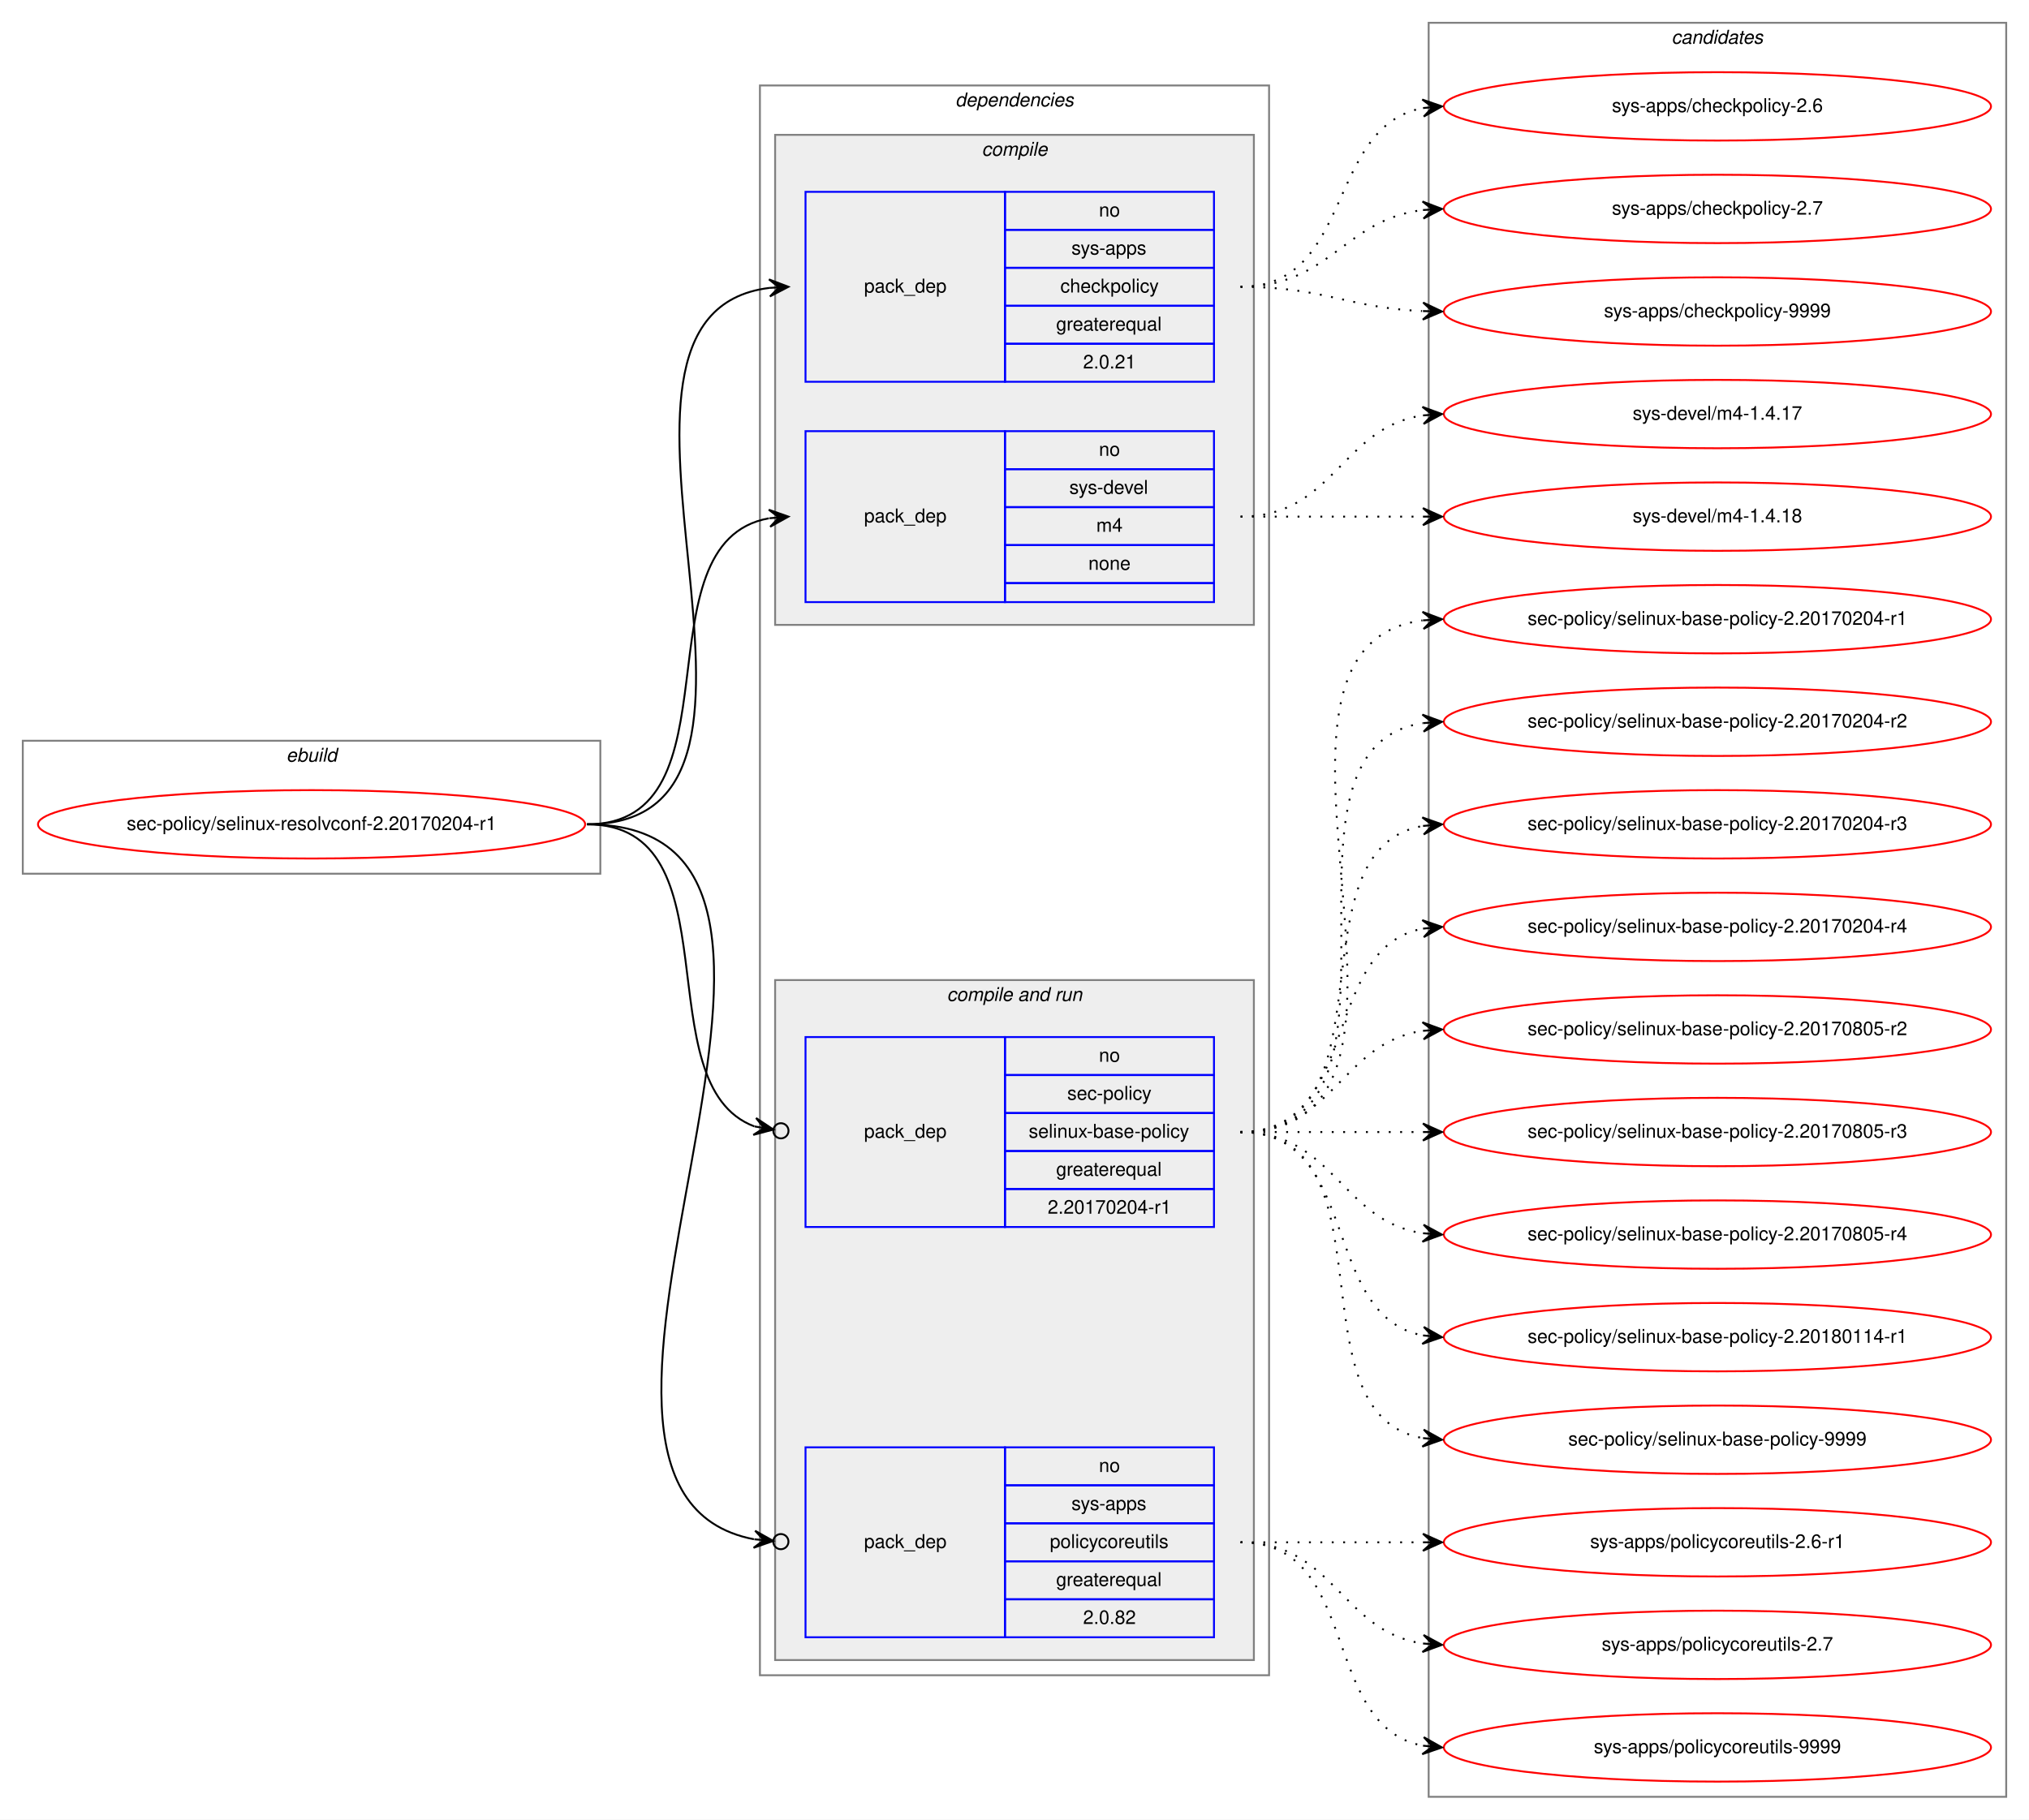
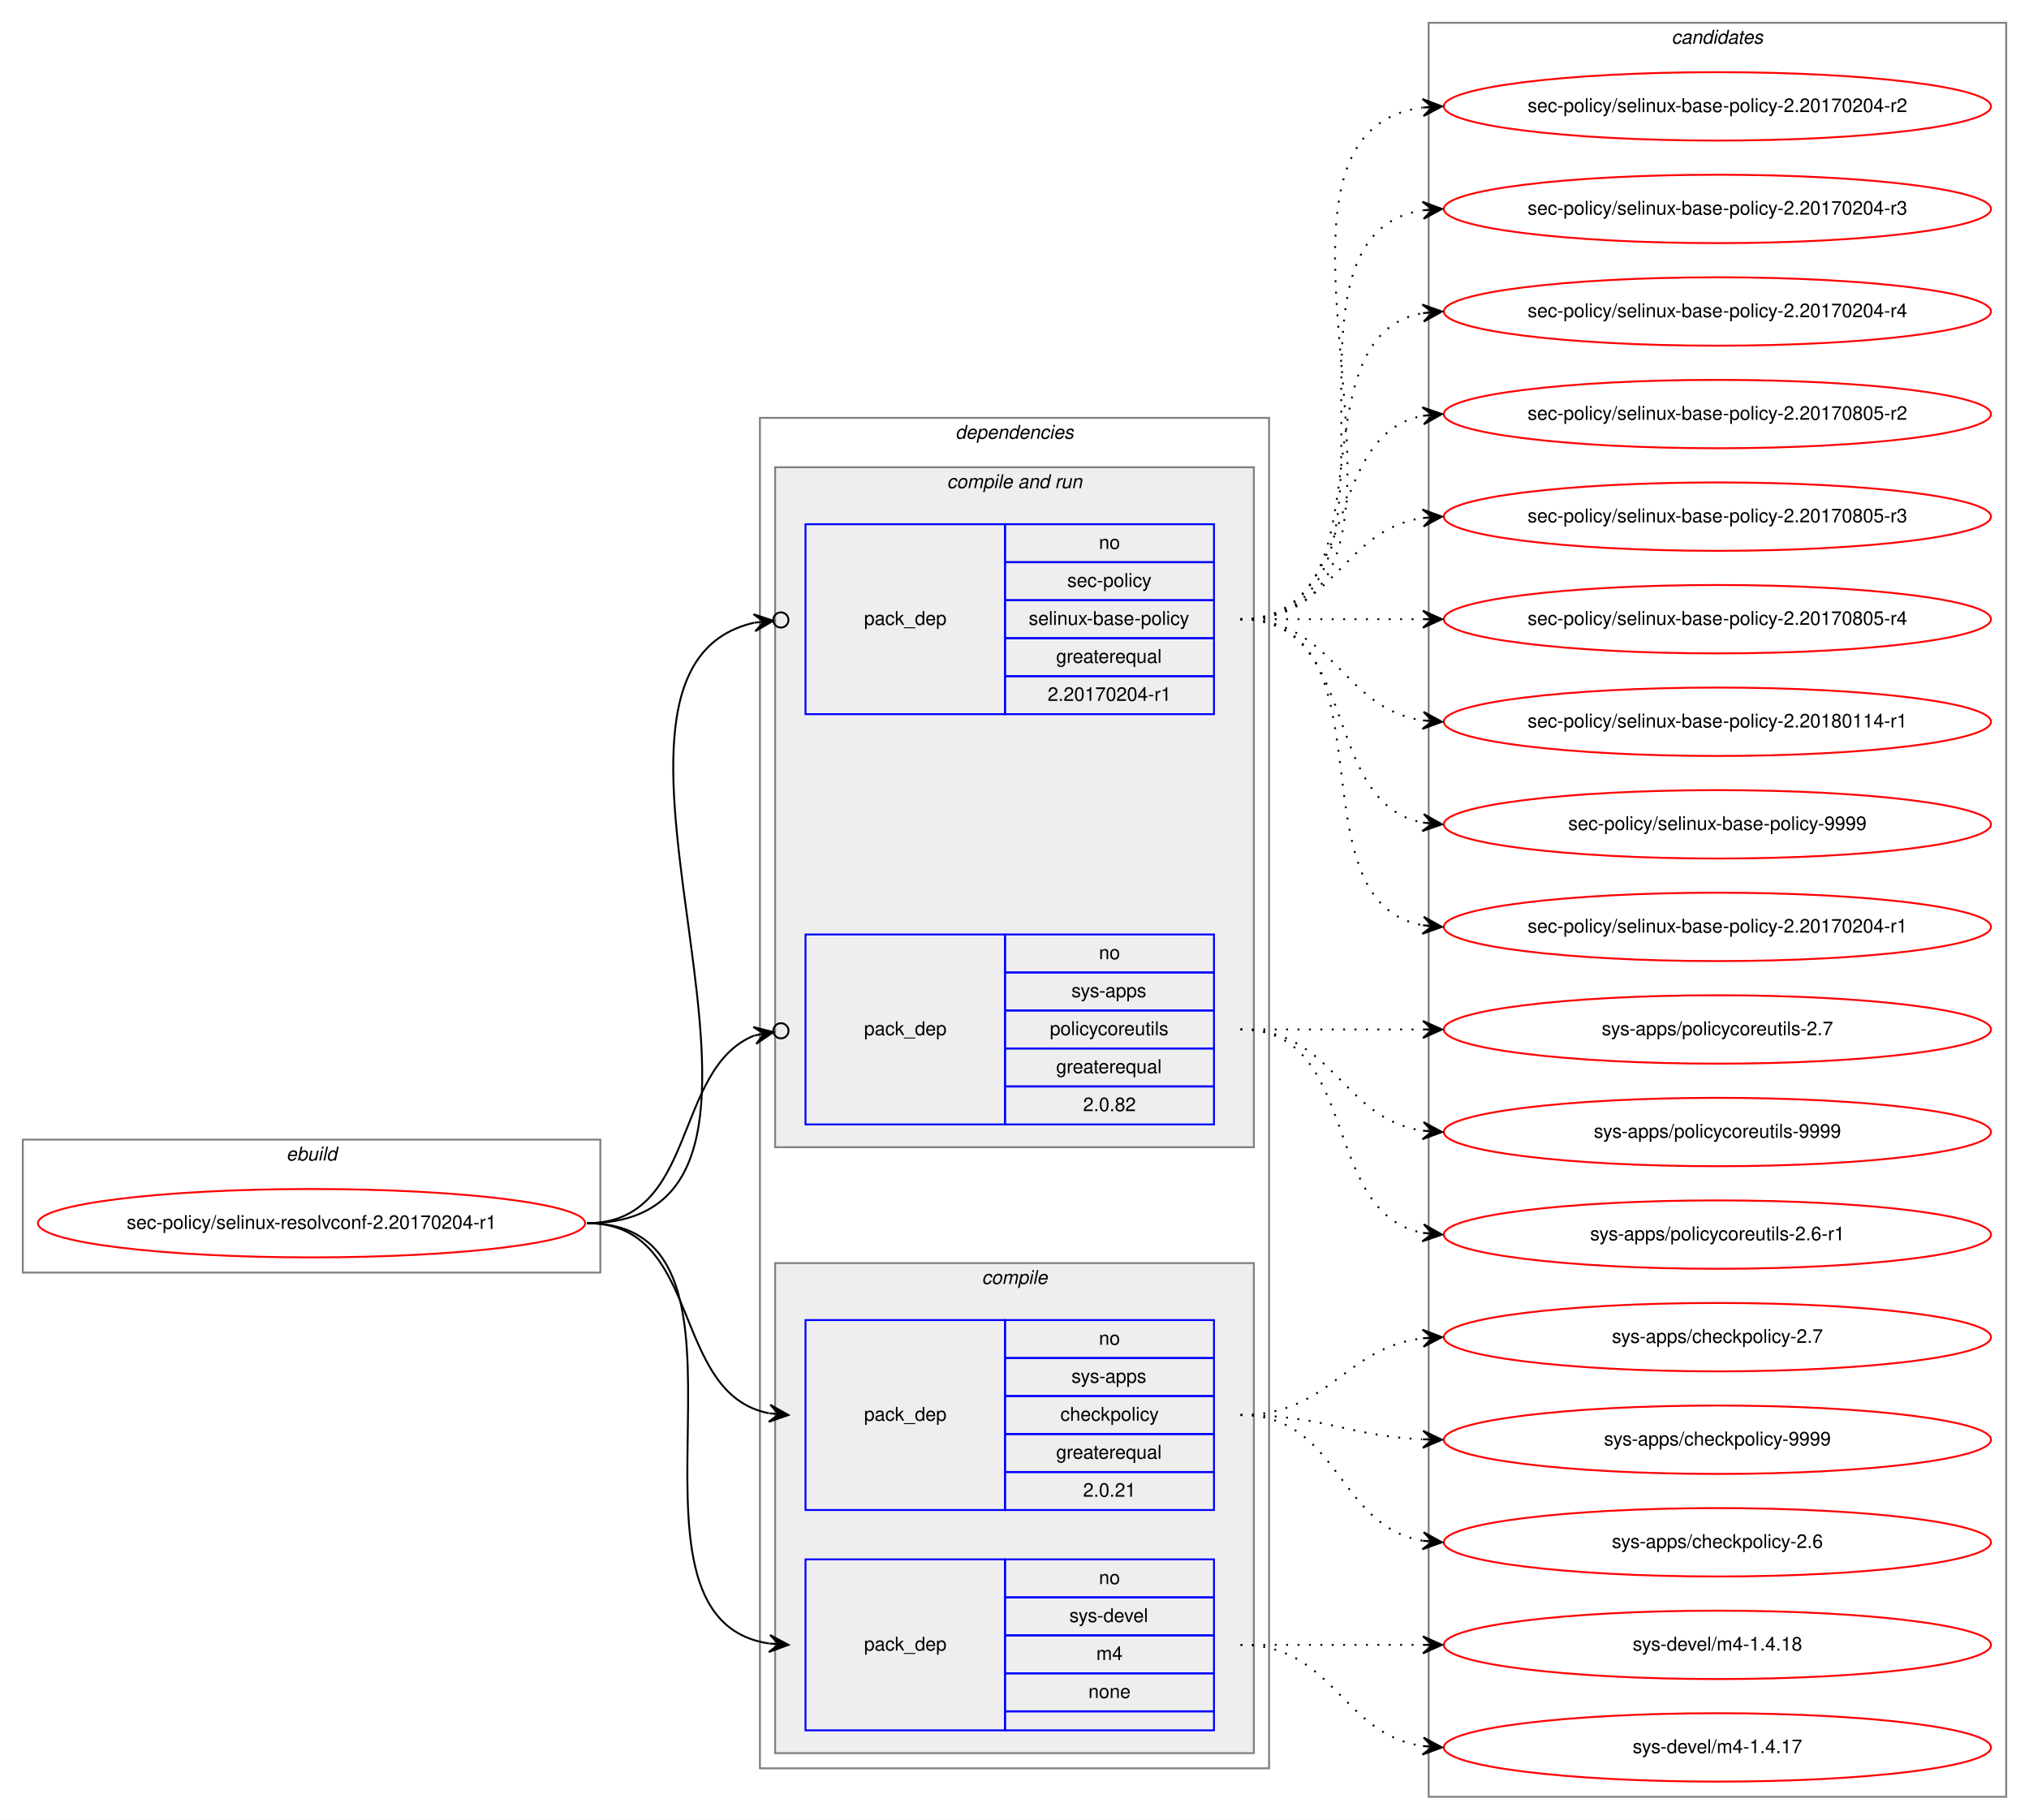
<svg xmlns="http://www.w3.org/2000/svg" xmlns:xlink="http://www.w3.org/1999/xlink" width="1068pt" height="958pt" viewBox="0.00 0.00 1068.00 958.00">
  <g id="graph0" class="graph" transform="scale(1 1) rotate(0) translate(4 954)">
    <polygon fill="white" stroke="transparent" points="-4,4 -4,-954 1064,-954 1064,4 -4,4" />
    <g id="clust1" class="cluster">
-       <polygon fill="none" stroke="gray" points="8,-494 8,-564 312,-564 312,-494 8,-494" />
-       <text text-anchor="start" x="146.66" y="-553" font-family="Helvetica,sans-Serif" font-style="italic" font-size="10.00">ebuild</text>
+       <polygon fill="none" stroke="gray" points="8,-284 8,-354 312,-354 312,-284 8,-284" />
+       <text text-anchor="start" x="146.66" y="-343" font-family="Helvetica,sans-Serif" font-style="italic" font-size="10.00">ebuild</text>
    </g>
    <g id="clust2" class="cluster">
-       <polygon fill="none" stroke="gray" points="396,-72 396,-909 664,-909 664,-72 396,-72" />
-       <text text-anchor="start" x="498.86" y="-898" font-family="Helvetica,sans-Serif" font-style="italic" font-size="10.00">dependencies</text>
+       <polygon fill="none" stroke="gray" points="396,-23 396,-734 664,-734 664,-23 396,-23" />
+       <text text-anchor="start" x="498.86" y="-723" font-family="Helvetica,sans-Serif" font-style="italic" font-size="10.00">dependencies</text>
+     </g>
+     <g id="clust6" class="cluster">
+       <polygon fill="#eeeeee" stroke="gray" points="404,-350 404,-708 656,-708 656,-350 404,-350" />
+       <text text-anchor="start" x="494.42" y="-697" font-family="Helvetica,sans-Serif" font-style="italic" font-size="10.00">compile and run</text>
    </g>
    <g id="clust3" class="cluster">
-       <polygon fill="#eeeeee" stroke="gray" points="404,-625 404,-883 656,-883 656,-625 404,-625" />
-       <text text-anchor="start" x="512.77" y="-872" font-family="Helvetica,sans-Serif" font-style="italic" font-size="10.00">compile</text>
-     </g>
-     <g id="clust6" class="cluster">
-       <polygon fill="#eeeeee" stroke="gray" points="404,-80 404,-438 656,-438 656,-80 404,-80" />
-       <text text-anchor="start" x="494.42" y="-427" font-family="Helvetica,sans-Serif" font-style="italic" font-size="10.00">compile and run</text>
+       <polygon fill="#eeeeee" stroke="gray" points="404,-31 404,-289 656,-289 656,-31 404,-31" />
+       <text text-anchor="start" x="512.77" y="-278" font-family="Helvetica,sans-Serif" font-style="italic" font-size="10.00">compile</text>
    </g>
    <g id="clust10" class="cluster">
      <polygon fill="none" stroke="gray" points="748,-8 748,-942 1052,-942 1052,-8 748,-8" />
      <text text-anchor="start" x="875.82" y="-931" font-family="Helvetica,sans-Serif" font-style="italic" font-size="10.00">candidates</text>
    </g>
    <g id="node1" class="node">
      <g id="a_node1">
        <a xlink:href="../sec-policy/selinux-resolvconf-2.20170204-r1.svg" xlink:title="sec-policy/selinux-resolvconf-2.20170204-r1">
-           <ellipse fill="none" stroke="red" cx="160" cy="-520" rx="144" ry="18" />
-           <text text-anchor="middle" x="160" y="-517" font-family="Helvetica,sans-Serif" font-size="10.00">sec-policy/selinux-resolvconf-2.20170204-r1</text>
+           <ellipse fill="none" stroke="red" cx="160" cy="-310" rx="144" ry="18" />
+           <text text-anchor="middle" x="160" y="-307" font-family="Helvetica,sans-Serif" font-size="10.00">sec-policy/selinux-resolvconf-2.20170204-r1</text>
        </a>
      </g>
    </g>
    <g id="node2" class="node">
-       <polygon fill="none" stroke="blue" points="420,-753 420,-853 525,-853 525,-753 420,-753" />
-       <text text-anchor="start" x="450.82" y="-800" font-family="Helvetica,sans-Serif" font-size="10.00">pack_dep</text>
-       <polygon fill="none" stroke="blue" points="525,-833 525,-853 635,-853 635,-833 525,-833" />
-       <text text-anchor="start" x="574.44" y="-840" font-family="Helvetica,sans-Serif" font-size="10.00">no</text>
-       <polygon fill="none" stroke="blue" points="525,-813 525,-833 635,-833 635,-813 525,-813" />
-       <text text-anchor="start" x="559.99" y="-820" font-family="Helvetica,sans-Serif" font-size="10.00">sys-apps</text>
-       <polygon fill="none" stroke="blue" points="525,-793 525,-813 635,-813 635,-793 525,-793" />
-       <text text-anchor="start" x="554.16" y="-800" font-family="Helvetica,sans-Serif" font-size="10.00">checkpolicy</text>
-       <polygon fill="none" stroke="blue" points="525,-773 525,-793 635,-793 635,-773 525,-773" />
-       <text text-anchor="start" x="551.92" y="-780" font-family="Helvetica,sans-Serif" font-size="10.00">greaterequal</text>
-       <polygon fill="none" stroke="blue" points="525,-753 525,-773 635,-773 635,-753 525,-753" />
-       <text text-anchor="start" x="566.1" y="-760" font-family="Helvetica,sans-Serif" font-size="10.00">2.0.21</text>
+       <polygon fill="none" stroke="blue" points="420,-159 420,-259 525,-259 525,-159 420,-159" />
+       <text text-anchor="start" x="450.82" y="-206" font-family="Helvetica,sans-Serif" font-size="10.00">pack_dep</text>
+       <polygon fill="none" stroke="blue" points="525,-239 525,-259 635,-259 635,-239 525,-239" />
+       <text text-anchor="start" x="574.44" y="-246" font-family="Helvetica,sans-Serif" font-size="10.00">no</text>
+       <polygon fill="none" stroke="blue" points="525,-219 525,-239 635,-239 635,-219 525,-219" />
+       <text text-anchor="start" x="559.99" y="-226" font-family="Helvetica,sans-Serif" font-size="10.00">sys-apps</text>
+       <polygon fill="none" stroke="blue" points="525,-199 525,-219 635,-219 635,-199 525,-199" />
+       <text text-anchor="start" x="554.16" y="-206" font-family="Helvetica,sans-Serif" font-size="10.00">checkpolicy</text>
+       <polygon fill="none" stroke="blue" points="525,-179 525,-199 635,-199 635,-179 525,-179" />
+       <text text-anchor="start" x="551.92" y="-186" font-family="Helvetica,sans-Serif" font-size="10.00">greaterequal</text>
+       <polygon fill="none" stroke="blue" points="525,-159 525,-179 635,-179 635,-159 525,-159" />
+       <text text-anchor="start" x="566.1" y="-166" font-family="Helvetica,sans-Serif" font-size="10.00">2.0.21</text>
    </g>
    <g id="edge1" class="edge">
-       <path fill="none" stroke="black" d="M305,-520C435.77,-520 285.06,-788.27 400.98,-802.42" />
-       <polygon fill="black" stroke="black" points="411,-803 400.76,-806.91 406.01,-802.71 401.02,-802.42 401.02,-802.42 401.02,-802.42 406.01,-802.71 401.28,-797.93 411,-803 411,-803" />
+       <path fill="none" stroke="black" d="M305,-310C366.39,-310 348.38,-220.12 400.77,-209.94" />
+       <polygon fill="black" stroke="black" points="411,-209 401.45,-214.39 406.02,-209.46 401.04,-209.91 401.04,-209.91 401.04,-209.91 406.02,-209.46 400.63,-205.43 411,-209 411,-209" />
    </g>
    <g id="node3" class="node">
-       <polygon fill="none" stroke="blue" points="420,-637 420,-727 525,-727 525,-637 420,-637" />
-       <text text-anchor="start" x="450.82" y="-679" font-family="Helvetica,sans-Serif" font-size="10.00">pack_dep</text>
-       <polygon fill="none" stroke="blue" points="525,-707 525,-727 635,-727 635,-707 525,-707" />
-       <text text-anchor="start" x="574.44" y="-714" font-family="Helvetica,sans-Serif" font-size="10.00">no</text>
-       <polygon fill="none" stroke="blue" points="525,-687 525,-707 635,-707 635,-687 525,-687" />
-       <text text-anchor="start" x="558.88" y="-694" font-family="Helvetica,sans-Serif" font-size="10.00">sys-devel</text>
-       <polygon fill="none" stroke="blue" points="525,-667 525,-687 635,-687 635,-667 525,-667" />
-       <text text-anchor="start" x="573.05" y="-674" font-family="Helvetica,sans-Serif" font-size="10.00">m4</text>
-       <polygon fill="none" stroke="blue" points="525,-647 525,-667 635,-667 635,-647 525,-647" />
-       <text text-anchor="start" x="568.88" y="-654" font-family="Helvetica,sans-Serif" font-size="10.00">none</text>
-       <polygon fill="none" stroke="blue" points="525,-637 525,-647 635,-647 635,-637 525,-637" />
+       <polygon fill="none" stroke="blue" points="420,-43 420,-133 525,-133 525,-43 420,-43" />
+       <text text-anchor="start" x="450.82" y="-85" font-family="Helvetica,sans-Serif" font-size="10.00">pack_dep</text>
+       <polygon fill="none" stroke="blue" points="525,-113 525,-133 635,-133 635,-113 525,-113" />
+       <text text-anchor="start" x="574.44" y="-120" font-family="Helvetica,sans-Serif" font-size="10.00">no</text>
+       <polygon fill="none" stroke="blue" points="525,-93 525,-113 635,-113 635,-93 525,-93" />
+       <text text-anchor="start" x="558.88" y="-100" font-family="Helvetica,sans-Serif" font-size="10.00">sys-devel</text>
+       <polygon fill="none" stroke="blue" points="525,-73 525,-93 635,-93 635,-73 525,-73" />
+       <text text-anchor="start" x="573.05" y="-80" font-family="Helvetica,sans-Serif" font-size="10.00">m4</text>
+       <polygon fill="none" stroke="blue" points="525,-53 525,-73 635,-73 635,-53 525,-53" />
+       <text text-anchor="start" x="568.88" y="-60" font-family="Helvetica,sans-Serif" font-size="10.00">none</text>
+       <polygon fill="none" stroke="blue" points="525,-43 525,-53 635,-53 635,-43 525,-43" />
    </g>
    <g id="edge2" class="edge">
-       <path fill="none" stroke="black" d="M305,-520C387.35,-520 330.36,-668.38 400.73,-681.13" />
-       <polygon fill="black" stroke="black" points="411,-682 400.66,-685.64 406.02,-681.58 401.04,-681.15 401.04,-681.15 401.04,-681.15 406.02,-681.58 401.42,-676.67 411,-682 411,-682" />
+       <path fill="none" stroke="black" d="M305,-310C410.71,-310 308.9,-102.5 400.83,-88.72" />
+       <polygon fill="black" stroke="black" points="411,-88 401.34,-93.19 406.01,-88.35 401.02,-88.7 401.02,-88.7 401.02,-88.7 406.01,-88.35 400.71,-84.22 411,-88 411,-88" />
    </g>
    <g id="node4" class="node">
-       <polygon fill="none" stroke="blue" points="420,-308 420,-408 525,-408 525,-308 420,-308" />
-       <text text-anchor="start" x="450.82" y="-355" font-family="Helvetica,sans-Serif" font-size="10.00">pack_dep</text>
-       <polygon fill="none" stroke="blue" points="525,-388 525,-408 635,-408 635,-388 525,-388" />
-       <text text-anchor="start" x="574.44" y="-395" font-family="Helvetica,sans-Serif" font-size="10.00">no</text>
-       <polygon fill="none" stroke="blue" points="525,-368 525,-388 635,-388 635,-368 525,-368" />
-       <text text-anchor="start" x="557.77" y="-375" font-family="Helvetica,sans-Serif" font-size="10.00">sec-policy</text>
-       <polygon fill="none" stroke="blue" points="525,-348 525,-368 635,-368 635,-348 525,-348" />
-       <text text-anchor="start" x="537.48" y="-355" font-family="Helvetica,sans-Serif" font-size="10.00">selinux-base-policy</text>
-       <polygon fill="none" stroke="blue" points="525,-328 525,-348 635,-348 635,-328 525,-328" />
-       <text text-anchor="start" x="551.92" y="-335" font-family="Helvetica,sans-Serif" font-size="10.00">greaterequal</text>
-       <polygon fill="none" stroke="blue" points="525,-308 525,-328 635,-328 635,-308 525,-308" />
-       <text text-anchor="start" x="547.47" y="-315" font-family="Helvetica,sans-Serif" font-size="10.00">2.20170204-r1</text>
+       <polygon fill="none" stroke="blue" points="420,-578 420,-678 525,-678 525,-578 420,-578" />
+       <text text-anchor="start" x="450.82" y="-625" font-family="Helvetica,sans-Serif" font-size="10.00">pack_dep</text>
+       <polygon fill="none" stroke="blue" points="525,-658 525,-678 635,-678 635,-658 525,-658" />
+       <text text-anchor="start" x="574.44" y="-665" font-family="Helvetica,sans-Serif" font-size="10.00">no</text>
+       <polygon fill="none" stroke="blue" points="525,-638 525,-658 635,-658 635,-638 525,-638" />
+       <text text-anchor="start" x="557.77" y="-645" font-family="Helvetica,sans-Serif" font-size="10.00">sec-policy</text>
+       <polygon fill="none" stroke="blue" points="525,-618 525,-638 635,-638 635,-618 525,-618" />
+       <text text-anchor="start" x="537.48" y="-625" font-family="Helvetica,sans-Serif" font-size="10.00">selinux-base-policy</text>
+       <polygon fill="none" stroke="blue" points="525,-598 525,-618 635,-618 635,-598 525,-598" />
+       <text text-anchor="start" x="551.92" y="-605" font-family="Helvetica,sans-Serif" font-size="10.00">greaterequal</text>
+       <polygon fill="none" stroke="blue" points="525,-578 525,-598 635,-598 635,-578 525,-578" />
+       <text text-anchor="start" x="547.47" y="-585" font-family="Helvetica,sans-Serif" font-size="10.00">2.20170204-r1</text>
    </g>
    <g id="edge3" class="edge">
-       <path fill="none" stroke="black" d="M305,-520C384.15,-520 334.57,-382.91 393.1,-360.95" />
-       <ellipse fill="none" stroke="black" cx="407.05" cy="-358.65" rx="4" ry="4" />
-       <polygon fill="black" stroke="black" points="403.11,-359.3 393.97,-365.37 398.17,-360.11 393.24,-360.93 393.24,-360.93 393.24,-360.93 398.17,-360.11 392.51,-356.49 403.11,-359.3 403.11,-359.3" />
+       <path fill="none" stroke="black" d="M305,-310C447.29,-310 278.58,-600.07 392.93,-626.13" />
+       <ellipse fill="none" stroke="black" cx="407.02" cy="-627.59" rx="4" ry="4" />
+       <polygon fill="black" stroke="black" points="403.04,-627.18 392.63,-630.63 398.07,-626.66 393.1,-626.15 393.1,-626.15 393.1,-626.15 398.07,-626.66 393.56,-621.67 403.04,-627.18 403.04,-627.18" />
    </g>
    <g id="node5" class="node">
-       <polygon fill="none" stroke="blue" points="420,-92 420,-192 525,-192 525,-92 420,-92" />
-       <text text-anchor="start" x="450.82" y="-139" font-family="Helvetica,sans-Serif" font-size="10.00">pack_dep</text>
-       <polygon fill="none" stroke="blue" points="525,-172 525,-192 635,-192 635,-172 525,-172" />
-       <text text-anchor="start" x="574.44" y="-179" font-family="Helvetica,sans-Serif" font-size="10.00">no</text>
-       <polygon fill="none" stroke="blue" points="525,-152 525,-172 635,-172 635,-152 525,-152" />
-       <text text-anchor="start" x="559.99" y="-159" font-family="Helvetica,sans-Serif" font-size="10.00">sys-apps</text>
-       <polygon fill="none" stroke="blue" points="525,-132 525,-152 635,-152 635,-132 525,-132" />
-       <text text-anchor="start" x="548.6" y="-139" font-family="Helvetica,sans-Serif" font-size="10.00">policycoreutils</text>
-       <polygon fill="none" stroke="blue" points="525,-112 525,-132 635,-132 635,-112 525,-112" />
-       <text text-anchor="start" x="551.92" y="-119" font-family="Helvetica,sans-Serif" font-size="10.00">greaterequal</text>
-       <polygon fill="none" stroke="blue" points="525,-92 525,-112 635,-112 635,-92 525,-92" />
-       <text text-anchor="start" x="566.1" y="-99" font-family="Helvetica,sans-Serif" font-size="10.00">2.0.82</text>
+       <polygon fill="none" stroke="blue" points="420,-362 420,-462 525,-462 525,-362 420,-362" />
+       <text text-anchor="start" x="450.82" y="-409" font-family="Helvetica,sans-Serif" font-size="10.00">pack_dep</text>
+       <polygon fill="none" stroke="blue" points="525,-442 525,-462 635,-462 635,-442 525,-442" />
+       <text text-anchor="start" x="574.44" y="-449" font-family="Helvetica,sans-Serif" font-size="10.00">no</text>
+       <polygon fill="none" stroke="blue" points="525,-422 525,-442 635,-442 635,-422 525,-422" />
+       <text text-anchor="start" x="559.99" y="-429" font-family="Helvetica,sans-Serif" font-size="10.00">sys-apps</text>
+       <polygon fill="none" stroke="blue" points="525,-402 525,-422 635,-422 635,-402 525,-402" />
+       <text text-anchor="start" x="548.6" y="-409" font-family="Helvetica,sans-Serif" font-size="10.00">policycoreutils</text>
+       <polygon fill="none" stroke="blue" points="525,-382 525,-402 635,-402 635,-382 525,-382" />
+       <text text-anchor="start" x="551.92" y="-389" font-family="Helvetica,sans-Serif" font-size="10.00">greaterequal</text>
+       <polygon fill="none" stroke="blue" points="525,-362 525,-382 635,-382 635,-362 525,-362" />
+       <text text-anchor="start" x="566.1" y="-369" font-family="Helvetica,sans-Serif" font-size="10.00">2.0.82</text>
    </g>
    <g id="edge4" class="edge">
-       <path fill="none" stroke="black" d="M305,-520C472.84,-520 254.42,-170.24 392.83,-143.6" />
-       <ellipse fill="none" stroke="black" cx="407.02" cy="-142.35" rx="4" ry="4" />
-       <polygon fill="black" stroke="black" points="403.03,-142.7 393.47,-148.07 398.05,-143.14 393.07,-143.58 393.07,-143.58 393.07,-143.58 398.05,-143.14 392.67,-139.1 403.03,-142.7 403.03,-142.7" />
+       <path fill="none" stroke="black" d="M305,-310C363.48,-310 349.84,-391.62 393.11,-408.84" />
+       <ellipse fill="none" stroke="black" cx="407.06" cy="-411.3" rx="4" ry="4" />
+       <polygon fill="black" stroke="black" points="403.12,-410.61 392.49,-413.3 398.2,-409.74 393.28,-408.86 393.28,-408.86 393.28,-408.86 398.2,-409.74 394.06,-404.43 403.12,-410.61 403.12,-410.61" />
    </g>
    <g id="node6" class="node">
      <g id="a_node6">
        <a xlink:href="../sys-apps/checkpolicy-2.6.svg" xlink:title="sys-apps/checkpolicy-2.6">
-           <ellipse fill="none" stroke="red" cx="900" cy="-898" rx="144" ry="18" />
-           <text text-anchor="middle" x="900" y="-895" font-family="Helvetica,sans-Serif" font-size="10.00">sys-apps/checkpolicy-2.6</text>
+           <ellipse fill="none" stroke="red" cx="900" cy="-142" rx="144" ry="18" />
+           <text text-anchor="middle" x="900" y="-139" font-family="Helvetica,sans-Serif" font-size="10.00">sys-apps/checkpolicy-2.6</text>
        </a>
      </g>
    </g>
    <g id="edge5" class="edge">
-       <path fill="none" stroke="black" stroke-dasharray="1,5" d="M649,-803C708.68,-803 693.79,-887.54 745.03,-897.12" />
-       <polygon fill="black" stroke="black" points="755,-898 744.64,-901.6 750.02,-897.56 745.04,-897.12 745.04,-897.12 745.04,-897.12 750.02,-897.56 745.43,-892.64 755,-898 755,-898" />
+       <path fill="none" stroke="black" stroke-dasharray="1,5" d="M649,-209C701.14,-209 699.72,-150.36 744.95,-142.8" />
+       <polygon fill="black" stroke="black" points="755,-142 745.39,-147.28 750.02,-142.4 745.03,-142.79 745.03,-142.79 745.03,-142.79 750.02,-142.4 744.67,-138.31 755,-142 755,-142" />
    </g>
    <g id="node7" class="node">
      <g id="a_node7">
        <a xlink:href="../sys-apps/checkpolicy-2.7.svg" xlink:title="sys-apps/checkpolicy-2.7">
-           <ellipse fill="none" stroke="red" cx="900" cy="-844" rx="144" ry="18" />
-           <text text-anchor="middle" x="900" y="-841" font-family="Helvetica,sans-Serif" font-size="10.00">sys-apps/checkpolicy-2.7</text>
+           <ellipse fill="none" stroke="red" cx="900" cy="-250" rx="144" ry="18" />
+           <text text-anchor="middle" x="900" y="-247" font-family="Helvetica,sans-Serif" font-size="10.00">sys-apps/checkpolicy-2.7</text>
        </a>
      </g>
    </g>
    <g id="edge6" class="edge">
-       <path fill="none" stroke="black" stroke-dasharray="1,5" d="M649,-803C695.96,-803 703.56,-838.44 744.99,-843.42" />
-       <polygon fill="black" stroke="black" points="755,-844 744.76,-847.91 750.01,-843.71 745.02,-843.42 745.02,-843.42 745.02,-843.42 750.01,-843.71 745.28,-838.93 755,-844 755,-844" />
+       <path fill="none" stroke="black" stroke-dasharray="1,5" d="M649,-209C695.96,-209 703.56,-244.44 744.99,-249.42" />
+       <polygon fill="black" stroke="black" points="755,-250 744.76,-253.91 750.01,-249.71 745.02,-249.42 745.02,-249.42 745.02,-249.42 750.01,-249.71 745.28,-244.93 755,-250 755,-250" />
    </g>
    <g id="node8" class="node">
      <g id="a_node8">
        <a xlink:href="../sys-apps/checkpolicy-9999.svg" xlink:title="sys-apps/checkpolicy-9999">
-           <ellipse fill="none" stroke="red" cx="900" cy="-790" rx="144" ry="18" />
-           <text text-anchor="middle" x="900" y="-787" font-family="Helvetica,sans-Serif" font-size="10.00">sys-apps/checkpolicy-9999</text>
+           <ellipse fill="none" stroke="red" cx="900" cy="-196" rx="144" ry="18" />
+           <text text-anchor="middle" x="900" y="-193" font-family="Helvetica,sans-Serif" font-size="10.00">sys-apps/checkpolicy-9999</text>
        </a>
      </g>
    </g>
    <g id="edge7" class="edge">
-       <path fill="none" stroke="black" stroke-dasharray="1,5" d="M649,-803C692.76,-803 705.58,-791.95 744.51,-790.23" />
-       <polygon fill="black" stroke="black" points="755,-790 745.1,-794.71 750,-790.11 745,-790.22 745,-790.22 745,-790.22 750,-790.11 744.91,-785.72 755,-790 755,-790" />
+       <path fill="none" stroke="black" stroke-dasharray="1,5" d="M649,-209C692.76,-209 705.58,-197.95 744.51,-196.23" />
+       <polygon fill="black" stroke="black" points="755,-196 745.1,-200.71 750,-196.11 745,-196.22 745,-196.22 745,-196.22 750,-196.11 744.91,-191.72 755,-196 755,-196" />
    </g>
    <g id="node9" class="node">
      <g id="a_node9">
        <a xlink:href="../sys-devel/m4-1.4.17.svg" xlink:title="sys-devel/m4-1.4.17">
-           <ellipse fill="none" stroke="red" cx="900" cy="-736" rx="144" ry="18" />
-           <text text-anchor="middle" x="900" y="-733" font-family="Helvetica,sans-Serif" font-size="10.00">sys-devel/m4-1.4.17</text>
+           <ellipse fill="none" stroke="red" cx="900" cy="-34" rx="144" ry="18" />
+           <text text-anchor="middle" x="900" y="-31" font-family="Helvetica,sans-Serif" font-size="10.00">sys-devel/m4-1.4.17</text>
        </a>
      </g>
    </g>
    <g id="edge8" class="edge">
-       <path fill="none" stroke="black" stroke-dasharray="1,5" d="M649,-682C698.26,-682 701.85,-728.87 744.86,-735.28" />
-       <polygon fill="black" stroke="black" points="755,-736 744.71,-739.78 750.01,-735.64 745.03,-735.29 745.03,-735.29 745.03,-735.29 750.01,-735.64 745.35,-730.8 755,-736 755,-736" />
+       <path fill="none" stroke="black" stroke-dasharray="1,5" d="M649,-88C698.26,-88 701.85,-41.13 744.86,-34.72" />
+       <polygon fill="black" stroke="black" points="755,-34 745.35,-39.2 750.01,-34.36 745.03,-34.71 745.03,-34.71 745.03,-34.71 750.01,-34.36 744.71,-30.22 755,-34 755,-34" />
    </g>
    <g id="node10" class="node">
      <g id="a_node10">
        <a xlink:href="../sys-devel/m4-1.4.18.svg" xlink:title="sys-devel/m4-1.4.18">
-           <ellipse fill="none" stroke="red" cx="900" cy="-682" rx="144" ry="18" />
-           <text text-anchor="middle" x="900" y="-679" font-family="Helvetica,sans-Serif" font-size="10.00">sys-devel/m4-1.4.18</text>
+           <ellipse fill="none" stroke="red" cx="900" cy="-88" rx="144" ry="18" />
+           <text text-anchor="middle" x="900" y="-85" font-family="Helvetica,sans-Serif" font-size="10.00">sys-devel/m4-1.4.18</text>
        </a>
      </g>
    </g>
    <g id="edge9" class="edge">
-       <path fill="none" stroke="black" stroke-dasharray="1,5" d="M649,-682C692.43,-682 705.83,-682 744.57,-682" />
-       <polygon fill="black" stroke="black" points="755,-682 745,-686.5 750,-682 745,-682 745,-682 745,-682 750,-682 745,-677.5 755,-682 755,-682" />
+       <path fill="none" stroke="black" stroke-dasharray="1,5" d="M649,-88C692.43,-88 705.83,-88 744.57,-88" />
+       <polygon fill="black" stroke="black" points="755,-88 745,-92.5 750,-88 745,-88 745,-88 745,-88 750,-88 745,-83.5 755,-88 755,-88" />
    </g>
    <g id="node11" class="node">
      <g id="a_node11">
        <a xlink:href="../sec-policy/selinux-base-policy-2.20170204-r1.svg" xlink:title="sec-policy/selinux-base-policy-2.20170204-r1">
-           <ellipse fill="none" stroke="red" cx="900" cy="-628" rx="144" ry="18" />
-           <text text-anchor="middle" x="900" y="-625" font-family="Helvetica,sans-Serif" font-size="10.00">sec-policy/selinux-base-policy-2.20170204-r1</text>
+           <ellipse fill="none" stroke="red" cx="900" cy="-466" rx="144" ry="18" />
+           <text text-anchor="middle" x="900" y="-463" font-family="Helvetica,sans-Serif" font-size="10.00">sec-policy/selinux-base-policy-2.20170204-r1</text>
        </a>
      </g>
    </g>
    <g id="edge10" class="edge">
-       <path fill="none" stroke="black" stroke-dasharray="1,5" d="M649,-358C774.27,-358 634.46,-612.92 744.71,-627.36" />
-       <polygon fill="black" stroke="black" points="755,-628 744.74,-631.87 750.01,-627.69 745.02,-627.38 745.02,-627.38 745.02,-627.38 750.01,-627.69 745.3,-622.89 755,-628 755,-628" />
+       <path fill="none" stroke="black" stroke-dasharray="1,5" d="M649,-628C731.35,-628 674.36,-479.62 744.73,-466.87" />
+       <polygon fill="black" stroke="black" points="755,-466 745.42,-471.33 750.02,-466.42 745.04,-466.85 745.04,-466.85 745.04,-466.85 750.02,-466.42 744.66,-462.36 755,-466 755,-466" />
    </g>
    <g id="node12" class="node">
      <g id="a_node12">
        <a xlink:href="../sec-policy/selinux-base-policy-2.20170204-r2.svg" xlink:title="sec-policy/selinux-base-policy-2.20170204-r2">
-           <ellipse fill="none" stroke="red" cx="900" cy="-574" rx="144" ry="18" />
-           <text text-anchor="middle" x="900" y="-571" font-family="Helvetica,sans-Serif" font-size="10.00">sec-policy/selinux-base-policy-2.20170204-r2</text>
+           <ellipse fill="none" stroke="red" cx="900" cy="-898" rx="144" ry="18" />
+           <text text-anchor="middle" x="900" y="-895" font-family="Helvetica,sans-Serif" font-size="10.00">sec-policy/selinux-base-policy-2.20170204-r2</text>
        </a>
      </g>
    </g>
    <g id="edge11" class="edge">
-       <path fill="none" stroke="black" stroke-dasharray="1,5" d="M649,-358C752.28,-358 655.19,-559.49 744.77,-573.26" />
-       <polygon fill="black" stroke="black" points="755,-574 744.7,-577.77 750.01,-573.64 745.03,-573.28 745.03,-573.28 745.03,-573.28 750.01,-573.64 745.35,-568.79 755,-574 755,-574" />
+       <path fill="none" stroke="black" stroke-dasharray="1,5" d="M649,-628C774.27,-628 634.46,-882.92 744.71,-897.36" />
+       <polygon fill="black" stroke="black" points="755,-898 744.74,-901.87 750.01,-897.69 745.02,-897.38 745.02,-897.38 745.02,-897.38 750.01,-897.69 745.3,-892.89 755,-898 755,-898" />
    </g>
    <g id="node13" class="node">
      <g id="a_node13">
        <a xlink:href="../sec-policy/selinux-base-policy-2.20170204-r3.svg" xlink:title="sec-policy/selinux-base-policy-2.20170204-r3">
-           <ellipse fill="none" stroke="red" cx="900" cy="-520" rx="144" ry="18" />
-           <text text-anchor="middle" x="900" y="-517" font-family="Helvetica,sans-Serif" font-size="10.00">sec-policy/selinux-base-policy-2.20170204-r3</text>
+           <ellipse fill="none" stroke="red" cx="900" cy="-844" rx="144" ry="18" />
+           <text text-anchor="middle" x="900" y="-841" font-family="Helvetica,sans-Serif" font-size="10.00">sec-policy/selinux-base-policy-2.20170204-r3</text>
        </a>
      </g>
    </g>
    <g id="edge12" class="edge">
-       <path fill="none" stroke="black" stroke-dasharray="1,5" d="M649,-358C731.35,-358 674.36,-506.38 744.73,-519.13" />
-       <polygon fill="black" stroke="black" points="755,-520 744.66,-523.64 750.02,-519.58 745.04,-519.15 745.04,-519.15 745.04,-519.15 750.02,-519.58 745.42,-514.67 755,-520 755,-520" />
+       <path fill="none" stroke="black" stroke-dasharray="1,5" d="M649,-628C752.28,-628 655.19,-829.49 744.77,-843.26" />
+       <polygon fill="black" stroke="black" points="755,-844 744.7,-847.77 750.01,-843.64 745.03,-843.28 745.03,-843.28 745.03,-843.28 750.01,-843.64 745.35,-838.79 755,-844 755,-844" />
    </g>
    <g id="node14" class="node">
      <g id="a_node14">
        <a xlink:href="../sec-policy/selinux-base-policy-2.20170204-r4.svg" xlink:title="sec-policy/selinux-base-policy-2.20170204-r4">
-           <ellipse fill="none" stroke="red" cx="900" cy="-466" rx="144" ry="18" />
-           <text text-anchor="middle" x="900" y="-463" font-family="Helvetica,sans-Serif" font-size="10.00">sec-policy/selinux-base-policy-2.20170204-r4</text>
+           <ellipse fill="none" stroke="red" cx="900" cy="-790" rx="144" ry="18" />
+           <text text-anchor="middle" x="900" y="-787" font-family="Helvetica,sans-Serif" font-size="10.00">sec-policy/selinux-base-policy-2.20170204-r4</text>
        </a>
      </g>
    </g>
    <g id="edge13" class="edge">
-       <path fill="none" stroke="black" stroke-dasharray="1,5" d="M649,-358C712.58,-358 690.58,-454.51 744.79,-465.07" />
-       <polygon fill="black" stroke="black" points="755,-466 744.63,-469.57 750.02,-465.54 745.04,-465.09 745.04,-465.09 745.04,-465.09 750.02,-465.54 745.45,-460.61 755,-466 755,-466" />
+       <path fill="none" stroke="black" stroke-dasharray="1,5" d="M649,-628C731.35,-628 674.36,-776.38 744.73,-789.13" />
+       <polygon fill="black" stroke="black" points="755,-790 744.66,-793.64 750.02,-789.58 745.04,-789.15 745.04,-789.15 745.04,-789.15 750.02,-789.58 745.42,-784.67 755,-790 755,-790" />
    </g>
    <g id="node15" class="node">
      <g id="a_node15">
        <a xlink:href="../sec-policy/selinux-base-policy-2.20170805-r2.svg" xlink:title="sec-policy/selinux-base-policy-2.20170805-r2">
-           <ellipse fill="none" stroke="red" cx="900" cy="-412" rx="144" ry="18" />
-           <text text-anchor="middle" x="900" y="-409" font-family="Helvetica,sans-Serif" font-size="10.00">sec-policy/selinux-base-policy-2.20170805-r2</text>
+           <ellipse fill="none" stroke="red" cx="900" cy="-736" rx="144" ry="18" />
+           <text text-anchor="middle" x="900" y="-733" font-family="Helvetica,sans-Serif" font-size="10.00">sec-policy/selinux-base-policy-2.20170805-r2</text>
        </a>
      </g>
    </g>
    <g id="edge14" class="edge">
-       <path fill="none" stroke="black" stroke-dasharray="1,5" d="M649,-358C698.26,-358 701.85,-404.87 744.86,-411.28" />
-       <polygon fill="black" stroke="black" points="755,-412 744.71,-415.78 750.01,-411.64 745.03,-411.29 745.03,-411.29 745.03,-411.29 750.01,-411.64 745.35,-406.8 755,-412 755,-412" />
+       <path fill="none" stroke="black" stroke-dasharray="1,5" d="M649,-628C712.58,-628 690.58,-724.51 744.79,-735.07" />
+       <polygon fill="black" stroke="black" points="755,-736 744.63,-739.57 750.02,-735.54 745.04,-735.09 745.04,-735.09 745.04,-735.09 750.02,-735.54 745.45,-730.61 755,-736 755,-736" />
    </g>
    <g id="node16" class="node">
      <g id="a_node16">
        <a xlink:href="../sec-policy/selinux-base-policy-2.20170805-r3.svg" xlink:title="sec-policy/selinux-base-policy-2.20170805-r3">
-           <ellipse fill="none" stroke="red" cx="900" cy="-358" rx="144" ry="18" />
-           <text text-anchor="middle" x="900" y="-355" font-family="Helvetica,sans-Serif" font-size="10.00">sec-policy/selinux-base-policy-2.20170805-r3</text>
+           <ellipse fill="none" stroke="red" cx="900" cy="-682" rx="144" ry="18" />
+           <text text-anchor="middle" x="900" y="-679" font-family="Helvetica,sans-Serif" font-size="10.00">sec-policy/selinux-base-policy-2.20170805-r3</text>
        </a>
      </g>
    </g>
    <g id="edge15" class="edge">
-       <path fill="none" stroke="black" stroke-dasharray="1,5" d="M649,-358C692.43,-358 705.83,-358 744.57,-358" />
-       <polygon fill="black" stroke="black" points="755,-358 745,-362.5 750,-358 745,-358 745,-358 745,-358 750,-358 745,-353.5 755,-358 755,-358" />
+       <path fill="none" stroke="black" stroke-dasharray="1,5" d="M649,-628C698.26,-628 701.85,-674.87 744.86,-681.28" />
+       <polygon fill="black" stroke="black" points="755,-682 744.71,-685.78 750.01,-681.64 745.03,-681.29 745.03,-681.29 745.03,-681.29 750.01,-681.64 745.35,-676.8 755,-682 755,-682" />
    </g>
    <g id="node17" class="node">
      <g id="a_node17">
        <a xlink:href="../sec-policy/selinux-base-policy-2.20170805-r4.svg" xlink:title="sec-policy/selinux-base-policy-2.20170805-r4">
-           <ellipse fill="none" stroke="red" cx="900" cy="-304" rx="144" ry="18" />
-           <text text-anchor="middle" x="900" y="-301" font-family="Helvetica,sans-Serif" font-size="10.00">sec-policy/selinux-base-policy-2.20170805-r4</text>
+           <ellipse fill="none" stroke="red" cx="900" cy="-628" rx="144" ry="18" />
+           <text text-anchor="middle" x="900" y="-625" font-family="Helvetica,sans-Serif" font-size="10.00">sec-policy/selinux-base-policy-2.20170805-r4</text>
        </a>
      </g>
    </g>
    <g id="edge16" class="edge">
-       <path fill="none" stroke="black" stroke-dasharray="1,5" d="M649,-358C698.26,-358 701.85,-311.13 744.86,-304.72" />
-       <polygon fill="black" stroke="black" points="755,-304 745.35,-309.2 750.01,-304.36 745.03,-304.71 745.03,-304.71 745.03,-304.71 750.01,-304.36 744.71,-300.22 755,-304 755,-304" />
+       <path fill="none" stroke="black" stroke-dasharray="1,5" d="M649,-628C692.43,-628 705.83,-628 744.57,-628" />
+       <polygon fill="black" stroke="black" points="755,-628 745,-632.5 750,-628 745,-628 745,-628 745,-628 750,-628 745,-623.5 755,-628 755,-628" />
    </g>
    <g id="node18" class="node">
      <g id="a_node18">
        <a xlink:href="../sec-policy/selinux-base-policy-2.20180114-r1.svg" xlink:title="sec-policy/selinux-base-policy-2.20180114-r1">
-           <ellipse fill="none" stroke="red" cx="900" cy="-250" rx="144" ry="18" />
-           <text text-anchor="middle" x="900" y="-247" font-family="Helvetica,sans-Serif" font-size="10.00">sec-policy/selinux-base-policy-2.20180114-r1</text>
+           <ellipse fill="none" stroke="red" cx="900" cy="-574" rx="144" ry="18" />
+           <text text-anchor="middle" x="900" y="-571" font-family="Helvetica,sans-Serif" font-size="10.00">sec-policy/selinux-base-policy-2.20180114-r1</text>
        </a>
      </g>
    </g>
    <g id="edge17" class="edge">
-       <path fill="none" stroke="black" stroke-dasharray="1,5" d="M649,-358C712.58,-358 690.58,-261.49 744.79,-250.93" />
-       <polygon fill="black" stroke="black" points="755,-250 745.45,-255.39 750.02,-250.46 745.04,-250.91 745.04,-250.91 745.04,-250.91 750.02,-250.46 744.63,-246.43 755,-250 755,-250" />
+       <path fill="none" stroke="black" stroke-dasharray="1,5" d="M649,-628C698.26,-628 701.85,-581.13 744.86,-574.72" />
+       <polygon fill="black" stroke="black" points="755,-574 745.35,-579.2 750.01,-574.36 745.03,-574.71 745.03,-574.71 745.03,-574.71 750.01,-574.36 744.71,-570.22 755,-574 755,-574" />
    </g>
    <g id="node19" class="node">
      <g id="a_node19">
        <a xlink:href="../sec-policy/selinux-base-policy-9999.svg" xlink:title="sec-policy/selinux-base-policy-9999">
-           <ellipse fill="none" stroke="red" cx="900" cy="-196" rx="144" ry="18" />
-           <text text-anchor="middle" x="900" y="-193" font-family="Helvetica,sans-Serif" font-size="10.00">sec-policy/selinux-base-policy-9999</text>
+           <ellipse fill="none" stroke="red" cx="900" cy="-520" rx="144" ry="18" />
+           <text text-anchor="middle" x="900" y="-517" font-family="Helvetica,sans-Serif" font-size="10.00">sec-policy/selinux-base-policy-9999</text>
        </a>
      </g>
    </g>
    <g id="edge18" class="edge">
-       <path fill="none" stroke="black" stroke-dasharray="1,5" d="M649,-358C731.35,-358 674.36,-209.62 744.73,-196.87" />
-       <polygon fill="black" stroke="black" points="755,-196 745.42,-201.33 750.02,-196.42 745.04,-196.85 745.04,-196.85 745.04,-196.85 750.02,-196.42 744.66,-192.36 755,-196 755,-196" />
+       <path fill="none" stroke="black" stroke-dasharray="1,5" d="M649,-628C712.58,-628 690.58,-531.49 744.79,-520.93" />
+       <polygon fill="black" stroke="black" points="755,-520 745.45,-525.39 750.02,-520.46 745.04,-520.91 745.04,-520.91 745.04,-520.91 750.02,-520.46 744.63,-516.43 755,-520 755,-520" />
    </g>
    <g id="node20" class="node">
      <g id="a_node20">
        <a xlink:href="../sys-apps/policycoreutils-2.6-r1.svg" xlink:title="sys-apps/policycoreutils-2.6-r1">
-           <ellipse fill="none" stroke="red" cx="900" cy="-142" rx="144" ry="18" />
-           <text text-anchor="middle" x="900" y="-139" font-family="Helvetica,sans-Serif" font-size="10.00">sys-apps/policycoreutils-2.6-r1</text>
+           <ellipse fill="none" stroke="red" cx="900" cy="-304" rx="144" ry="18" />
+           <text text-anchor="middle" x="900" y="-301" font-family="Helvetica,sans-Serif" font-size="10.00">sys-apps/policycoreutils-2.6-r1</text>
        </a>
      </g>
    </g>
    <g id="edge19" class="edge">
-       <path fill="none" stroke="black" stroke-dasharray="1,5" d="M649,-142C692.43,-142 705.83,-142 744.57,-142" />
-       <polygon fill="black" stroke="black" points="755,-142 745,-146.5 750,-142 745,-142 745,-142 745,-142 750,-142 745,-137.5 755,-142 755,-142" />
+       <path fill="none" stroke="black" stroke-dasharray="1,5" d="M649,-412C712.58,-412 690.58,-315.49 744.79,-304.93" />
+       <polygon fill="black" stroke="black" points="755,-304 745.45,-309.39 750.02,-304.46 745.04,-304.91 745.04,-304.91 745.04,-304.91 750.02,-304.46 744.63,-300.43 755,-304 755,-304" />
    </g>
    <g id="node21" class="node">
      <g id="a_node21">
        <a xlink:href="../sys-apps/policycoreutils-2.7.svg" xlink:title="sys-apps/policycoreutils-2.7">
-           <ellipse fill="none" stroke="red" cx="900" cy="-88" rx="144" ry="18" />
-           <text text-anchor="middle" x="900" y="-85" font-family="Helvetica,sans-Serif" font-size="10.00">sys-apps/policycoreutils-2.7</text>
+           <ellipse fill="none" stroke="red" cx="900" cy="-412" rx="144" ry="18" />
+           <text text-anchor="middle" x="900" y="-409" font-family="Helvetica,sans-Serif" font-size="10.00">sys-apps/policycoreutils-2.7</text>
        </a>
      </g>
    </g>
    <g id="edge20" class="edge">
-       <path fill="none" stroke="black" stroke-dasharray="1,5" d="M649,-142C698.26,-142 701.85,-95.13 744.86,-88.72" />
-       <polygon fill="black" stroke="black" points="755,-88 745.35,-93.2 750.01,-88.36 745.03,-88.71 745.03,-88.71 745.03,-88.71 750.01,-88.36 744.71,-84.22 755,-88 755,-88" />
+       <path fill="none" stroke="black" stroke-dasharray="1,5" d="M649,-412C692.43,-412 705.83,-412 744.57,-412" />
+       <polygon fill="black" stroke="black" points="755,-412 745,-416.5 750,-412 745,-412 745,-412 745,-412 750,-412 745,-407.5 755,-412 755,-412" />
    </g>
    <g id="node22" class="node">
      <g id="a_node22">
        <a xlink:href="../sys-apps/policycoreutils-9999.svg" xlink:title="sys-apps/policycoreutils-9999">
-           <ellipse fill="none" stroke="red" cx="900" cy="-34" rx="144" ry="18" />
-           <text text-anchor="middle" x="900" y="-31" font-family="Helvetica,sans-Serif" font-size="10.00">sys-apps/policycoreutils-9999</text>
+           <ellipse fill="none" stroke="red" cx="900" cy="-358" rx="144" ry="18" />
+           <text text-anchor="middle" x="900" y="-355" font-family="Helvetica,sans-Serif" font-size="10.00">sys-apps/policycoreutils-9999</text>
        </a>
      </g>
    </g>
    <g id="edge21" class="edge">
-       <path fill="none" stroke="black" stroke-dasharray="1,5" d="M649,-142C712.58,-142 690.58,-45.49 744.79,-34.93" />
-       <polygon fill="black" stroke="black" points="755,-34 745.45,-39.39 750.02,-34.46 745.04,-34.91 745.04,-34.91 745.04,-34.91 750.02,-34.46 744.63,-30.43 755,-34 755,-34" />
+       <path fill="none" stroke="black" stroke-dasharray="1,5" d="M649,-412C698.26,-412 701.85,-365.13 744.86,-358.72" />
+       <polygon fill="black" stroke="black" points="755,-358 745.35,-363.2 750.01,-358.36 745.03,-358.71 745.03,-358.71 745.03,-358.71 750.01,-358.36 744.71,-354.22 755,-358 755,-358" />
    </g>
  </g>
</svg>
